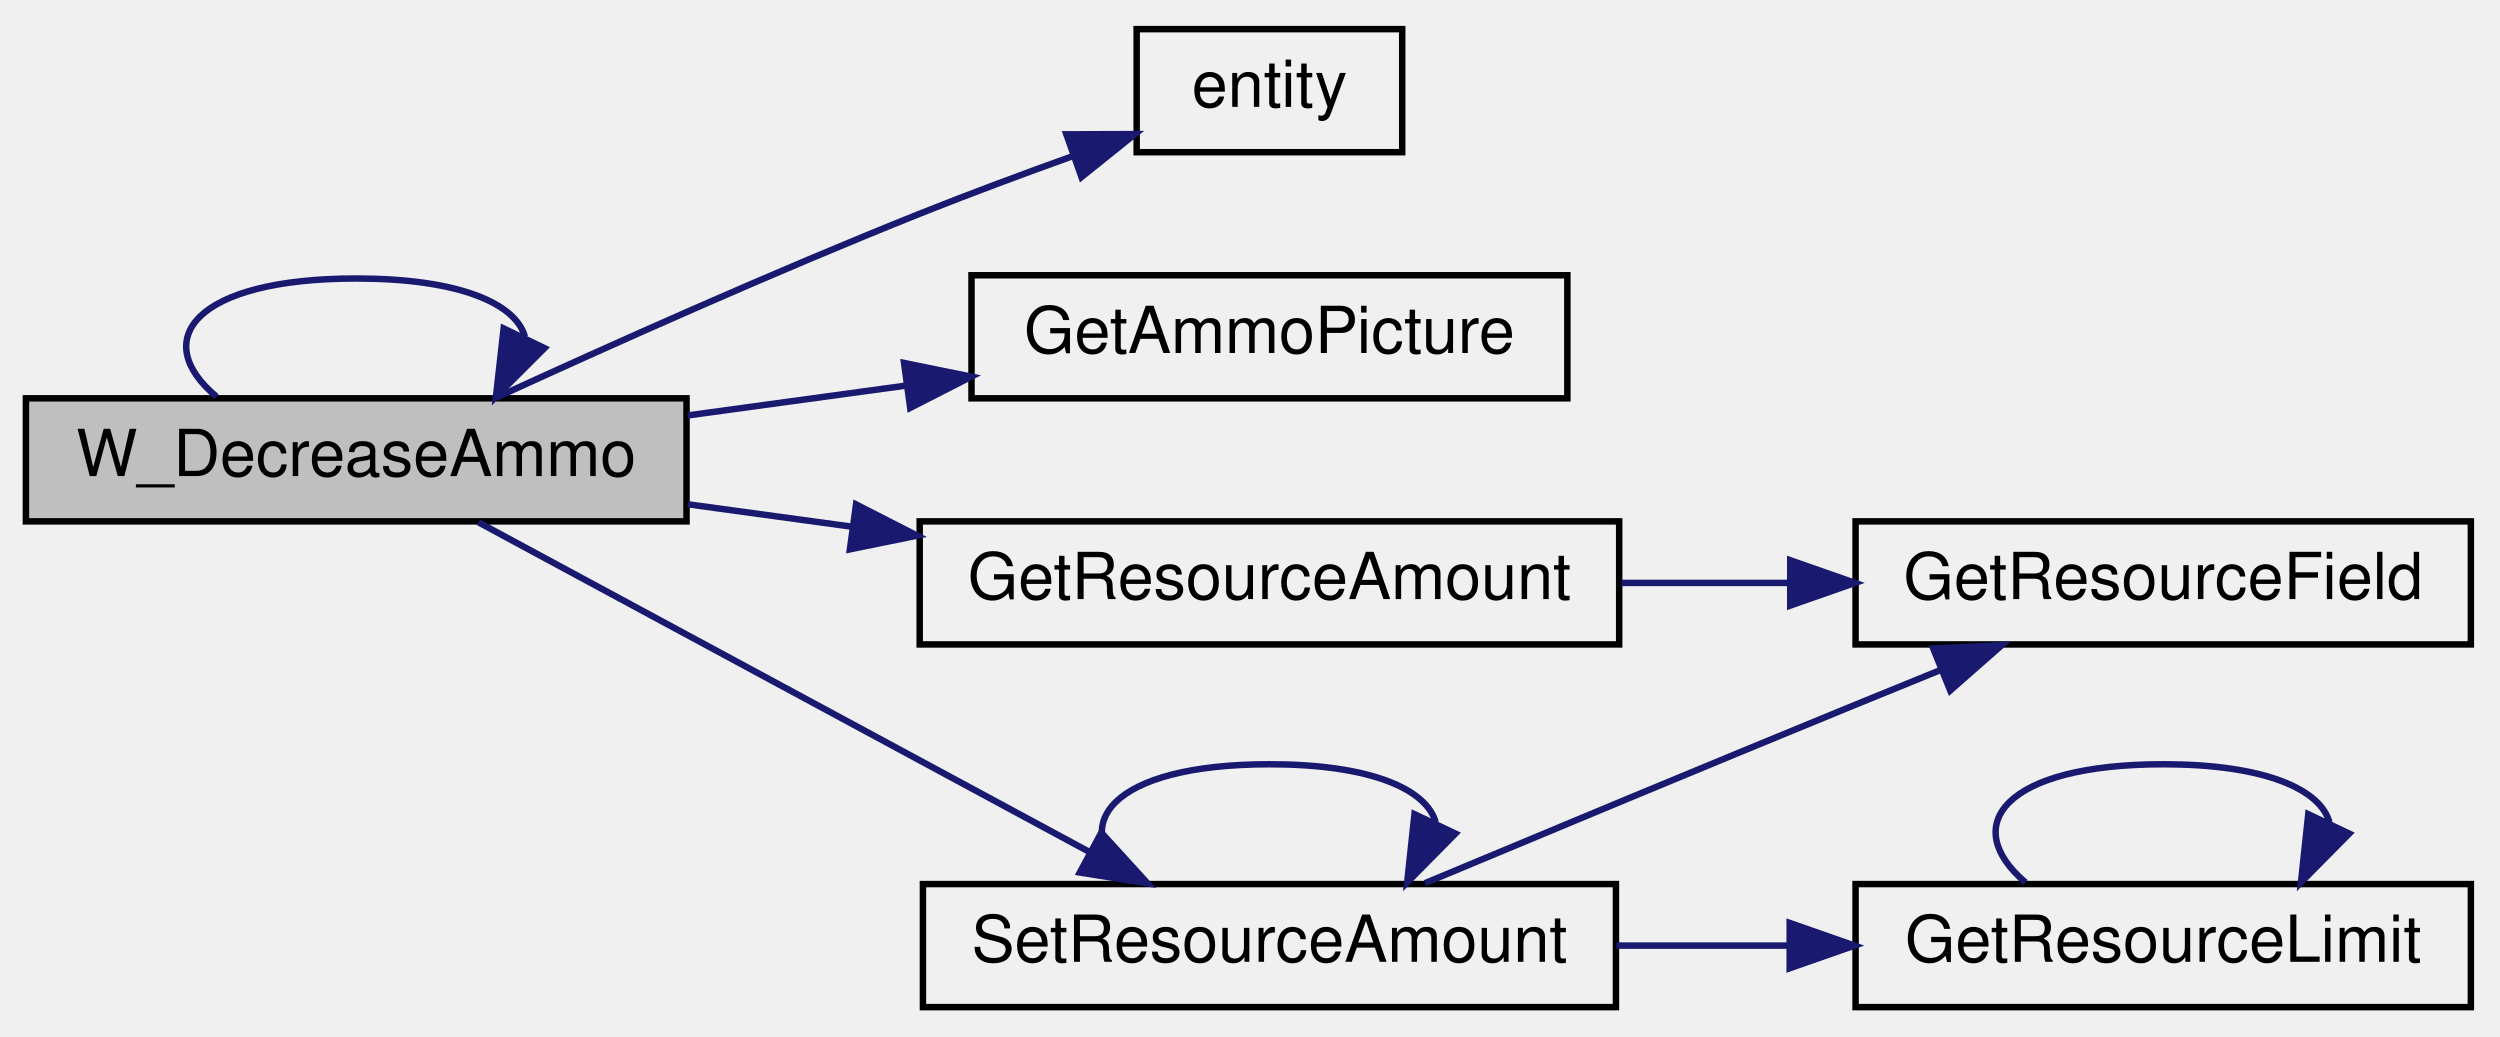
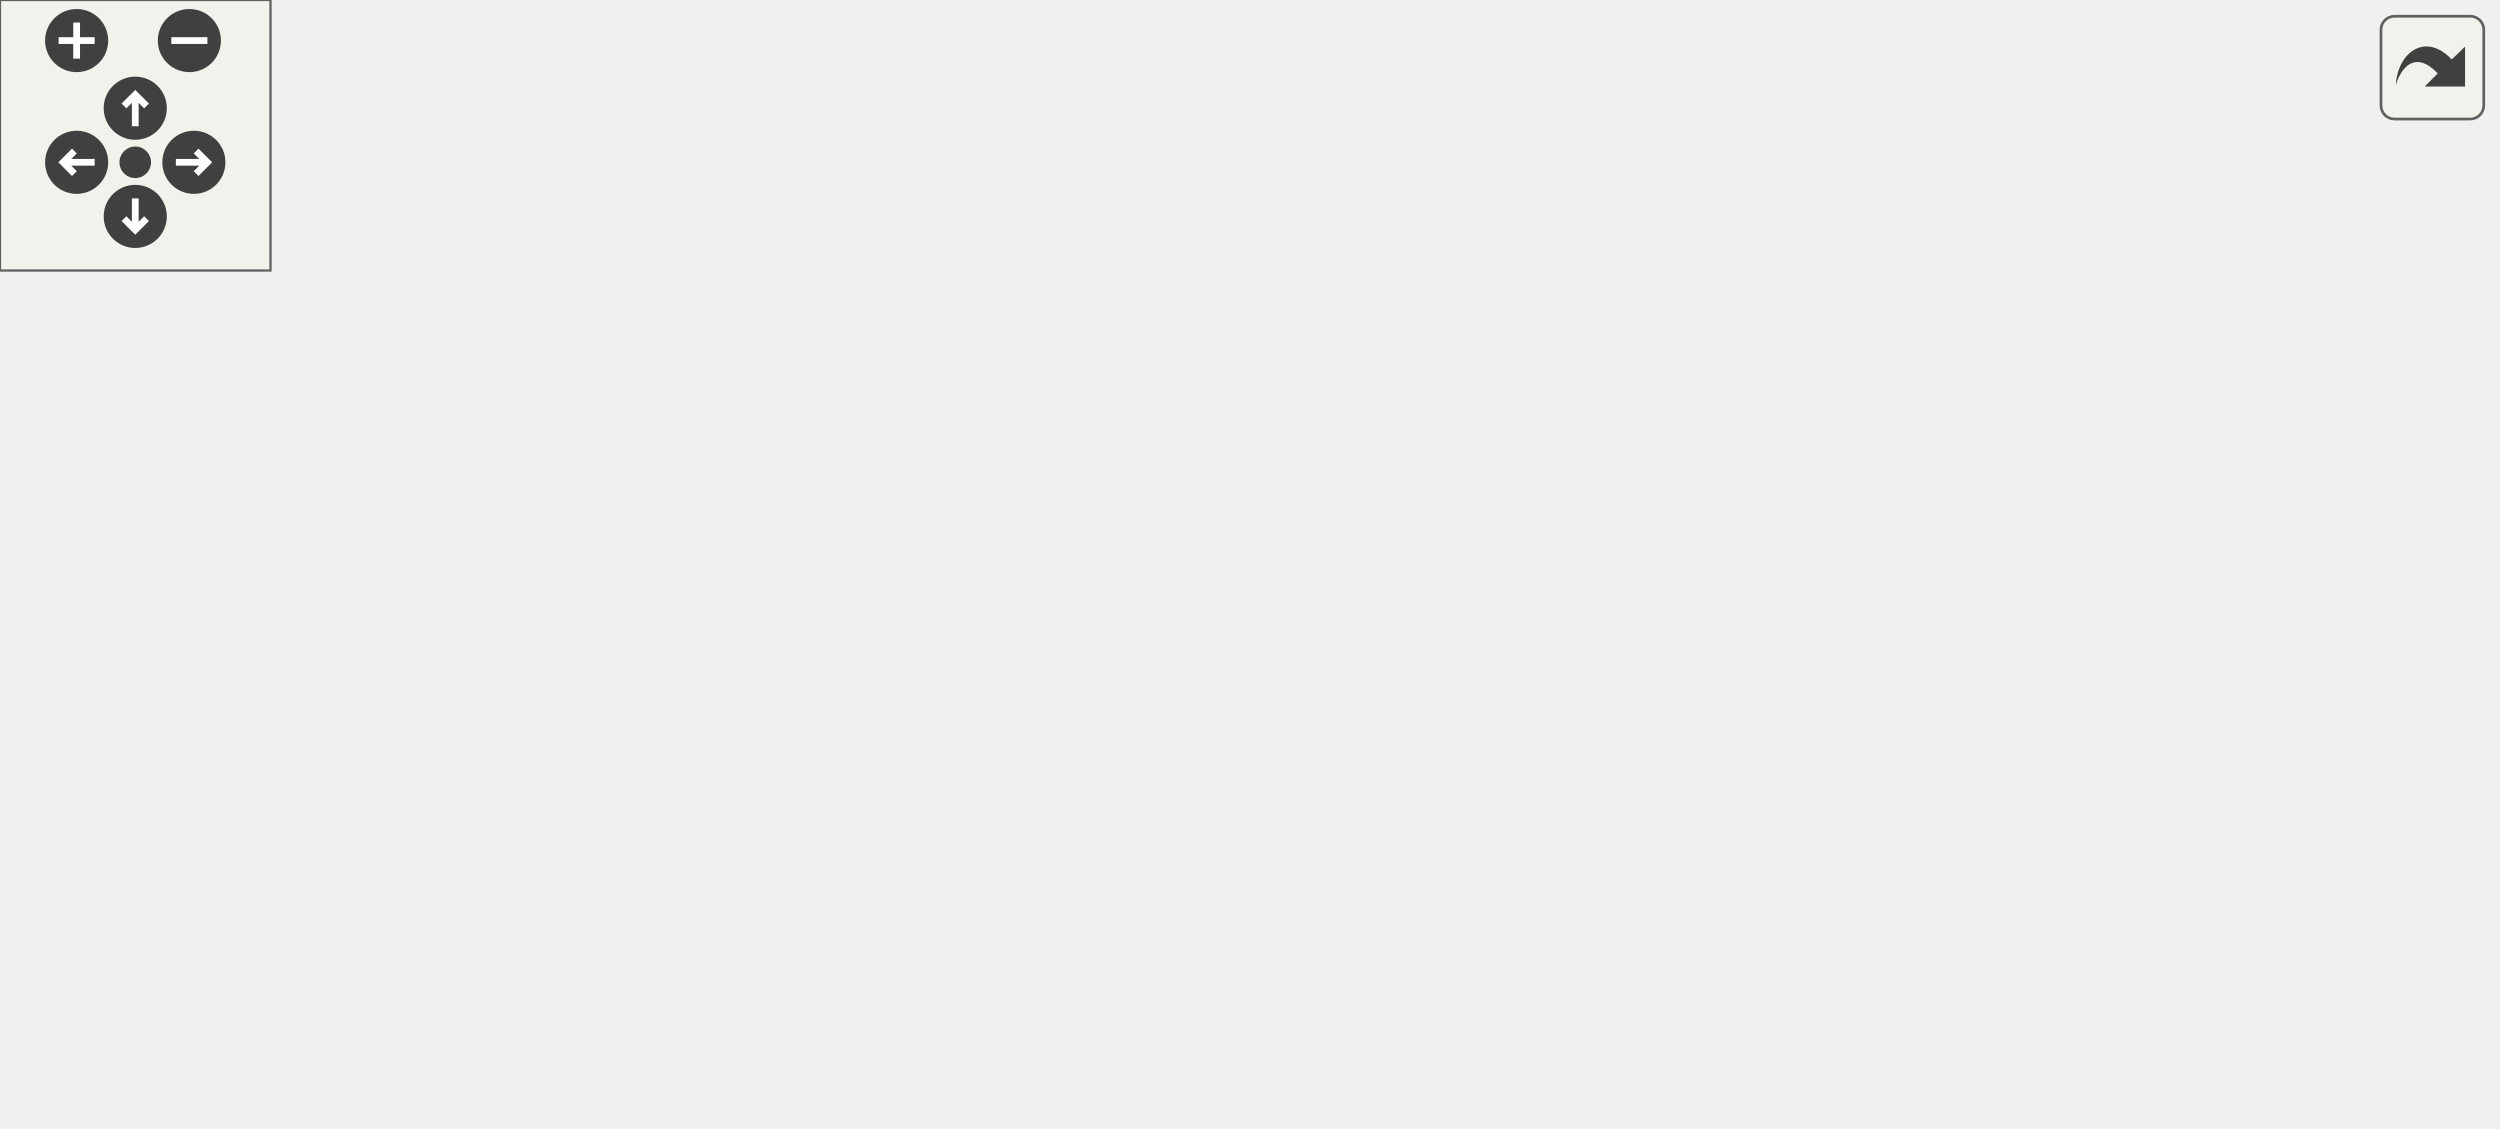
- <svg xmlns="http://www.w3.org/2000/svg" xmlns:xlink="http://www.w3.org/1999/xlink" width="386pt" height="160pt" viewBox="0.00 0.00 386.00 160.00">
-   <g id="graph0" class="graph" transform="scale(1 1) rotate(0) translate(4 156)">
-     <g id="node1" class="node">
-       <polygon fill="#bfbfbf" stroke="black" points="0,-75.5 0,-94.5 102,-94.5 102,-75.5 0,-75.5" />
-       <text text-anchor="middle" x="51" y="-82.5" font-family="Helvetica,sans-Serif" font-size="10.00">W_DecreaseAmmo</text>
+ <svg xmlns="http://www.w3.org/2000/svg" xmlns:xlink="http://www.w3.org/1999/xlink" id="main" version="1.1" xml:space="preserve">
+   <style type="text/css">
+ .edge:hover path { stroke: red; }
+ .edge:hover polygon { stroke: red; fill: red; }
+ </style>
+   <defs>
+     <circle id="rim" cx="0" cy="0" r="7" />
+     <circle id="rim2" cx="0" cy="0" r="3.5" />
+     <g id="zoomPlus">
+       <use xlink:href="#rim" fill="#404040">
+         <set attributeName="fill" to="#808080" begin="zoomplus.mouseover" end="zoomplus.mouseout" />
+       </use>
+       <path d="M-4,0h8M0,-4v8" fill="none" stroke="white" stroke-width="1.5" pointer-events="none" />
    </g>
-     <g id="edge10" class="edge">
-       <path fill="none" stroke="midnightblue" d="M29.422,-94.757C18.924,-103.565 26.117,-113 51,-113 66.941,-113 75.621,-109.128 77.042,-104.029" />
-       <polygon fill="midnightblue" stroke="midnightblue" points="80.069,-102.249 72.578,-94.757 73.762,-105.286 80.069,-102.249" />
+     <g id="zoomMin">
+       <use xlink:href="#rim" fill="#404040">
+         <set attributeName="fill" to="#808080" begin="zoomminus.mouseover" end="zoomminus.mouseout" />
+       </use>
+       <path d="M-4,0h8" fill="none" stroke="white" stroke-width="1.5" pointer-events="none" />
    </g>
-     <g id="node2" class="node">
-       <g id="a_node2">
-         <a xlink:href="../../d4/d0c/csprogsdefs_8qc.html#acbb54a239d76062465dccbc6a6c6e464" target="_top" xlink:title="entity">
-           <polygon fill="none" stroke="black" points="171.5,-132.5 171.5,-151.5 212.5,-151.5 212.5,-132.5 171.5,-132.5" />
-           <text text-anchor="middle" x="192" y="-139.5" font-family="Helvetica,sans-Serif" font-size="10.00">entity</text>
-         </a>
+     <g id="dirArrow">
+       <path fill="none" stroke="white" stroke-width="1.5" d="M0,-3.0v7 M-2.5,-0.5L0,-3.0L2.5,-0.5" />
+     </g>
+     <g id="resetDef">
+       <use xlink:href="#rim2" fill="#404040">
+         <set attributeName="fill" to="#808080" begin="reset.mouseover" end="reset.mouseout" />
+       </use>
+     </g>
+   </defs>
+   <svg id="graph" class="graph">
+     <g id="viewport">
+       <g id="node1" class="node">
+         <polygon fill="#bfbfbf" stroke="black" points="0,-113.5 0,-132.5 102,-132.5 102,-113.5 0,-113.5" />
+         <text text-anchor="middle" x="51" y="-120.5" font-family="Helvetica,sans-Serif" font-size="10.00">W_DecreaseAmmo</text>
+       </g>
+       <g id="edge11" class="edge">
+         <path fill="none" stroke="midnightblue" d="M29.422,-132.757C18.924,-141.565 26.117,-151 51,-151 66.941,-151 75.621,-147.128 77.042,-142.029" />
+         <polygon fill="midnightblue" stroke="midnightblue" points="80.069,-140.249 72.578,-132.757 73.762,-143.286 80.069,-140.249" />
+       </g>
+       <g id="node2" class="node">
+         <g id="a_node2">
+           <a xlink:href="../../d4/d0c/csprogsdefs_8qc.html#acbb54a239d76062465dccbc6a6c6e464" target="_top" xlink:title="entity">
+             <polygon fill="none" stroke="black" points="171.5,-170.5 171.5,-189.5 212.5,-189.5 212.5,-170.5 171.5,-170.5" />
+             <text text-anchor="middle" x="192" y="-177.5" font-family="Helvetica,sans-Serif" font-size="10.00">entity</text>
+           </a>
+         </g>
+       </g>
+       <g id="edge1" class="edge">
+         <path fill="none" stroke="midnightblue" d="M72.676,-132.636C89.987,-140.583 115.415,-151.975 138,-161 145.659,-164.06 154.026,-167.167 161.804,-169.958" />
+         <polygon fill="midnightblue" stroke="midnightblue" points="160.646,-173.261 171.241,-173.296 162.981,-166.661 160.646,-173.261" />
+       </g>
+       <g id="node3" class="node">
+         <g id="a_node3">
+           <a xlink:href="../../d0/d2b/weapons_2all_8qc.html#ab168af5e2615b44e7d6bb07022b09886" target="_top" xlink:title="GetAmmoPicture">
+             <polygon fill="none" stroke="black" points="146,-132.5 146,-151.5 238,-151.5 238,-132.5 146,-132.5" />
+             <text text-anchor="middle" x="192" y="-139.5" font-family="Helvetica,sans-Serif" font-size="10.00">GetAmmoPicture</text>
+           </a>
+         </g>
+       </g>
+       <g id="edge2" class="edge">
+         <path fill="none" stroke="midnightblue" d="M102.182,-129.859C113.137,-131.357 124.788,-132.949 135.922,-134.471" />
+         <polygon fill="midnightblue" stroke="midnightblue" points="135.585,-137.958 145.967,-135.844 136.533,-131.022 135.585,-137.958" />
+       </g>
+       <g id="node4" class="node">
+         <g id="a_node4">
+           <a xlink:href="../../d5/d09/resources_8qc.html#a41987053c5ea9c2c1c31b808887845e9" target="_top" xlink:title="Returns the current amount of resource the given entity has. ">
+             <polygon fill="none" stroke="black" points="298,-94.5 298,-113.5 406,-113.5 406,-94.5 298,-94.5" />
+             <text text-anchor="middle" x="352" y="-101.5" font-family="Helvetica,sans-Serif" font-size="10.00">GetResourceAmount</text>
+           </a>
+         </g>
+       </g>
+       <g id="edge3" class="edge">
+         <path fill="none" stroke="midnightblue" d="M102.046,-119.82C153.067,-116.578 232.37,-111.538 287.719,-108.021" />
+         <polygon fill="midnightblue" stroke="midnightblue" points="288.005,-111.51 297.763,-107.383 287.561,-104.524 288.005,-111.51" />
+       </g>
+       <g id="node6" class="node">
+         <g id="a_node6">
+           <a xlink:href="../../d5/d09/resources_8qc.html#aeb1e1a4f093400cfefbf59332798a93d" target="_top" xlink:title="Sets the current amount of resource the given entity will have. ">
+             <polygon fill="none" stroke="black" points="138.5,-38.5 138.5,-57.5 245.5,-57.5 245.5,-38.5 138.5,-38.5" />
+             <text text-anchor="middle" x="192" y="-45.5" font-family="Helvetica,sans-Serif" font-size="10.00">SetResourceAmount</text>
+           </a>
+         </g>
+       </g>
+       <g id="edge5" class="edge">
+         <path fill="none" stroke="midnightblue" d="M69.887,-113.349C93.762,-100.466 136.253,-77.54 164.026,-62.554" />
+         <polygon fill="midnightblue" stroke="midnightblue" points="166.043,-65.443 173.181,-57.614 162.719,-59.283 166.043,-65.443" />
+       </g>
+       <g id="node5" class="node">
+         <g id="a_node5">
+           <a xlink:href="../../d5/d09/resources_8qc.html#a71dd6195c49049c92fe8bd28377ea1cf" target="_top" xlink:title="Converts resource type (a RESOURCE_* constant) to entity field. ">
+             <polygon fill="none" stroke="black" points="458.5,-47.5 458.5,-66.5 553.5,-66.5 553.5,-47.5 458.5,-47.5" />
+             <text text-anchor="middle" x="506" y="-54.5" font-family="Helvetica,sans-Serif" font-size="10.00">GetResourceField</text>
+           </a>
+         </g>
+       </g>
+       <g id="edge4" class="edge">
+         <path fill="none" stroke="midnightblue" d="M389.28,-94.425C399.865,-91.519 411.426,-88.237 422,-85 437.241,-80.335 453.916,-74.796 468.294,-69.881" />
+         <polygon fill="midnightblue" stroke="midnightblue" points="469.52,-73.161 477.836,-66.597 467.242,-66.542 469.52,-73.161" />
+       </g>
+       <g id="edge8" class="edge">
+         <path fill="none" stroke="midnightblue" d="M170.422,-57.757C159.924,-66.565 167.117,-76 192,-76 207.941,-76 216.621,-72.128 218.042,-67.029" />
+         <polygon fill="midnightblue" stroke="midnightblue" points="221.069,-65.249 213.578,-57.757 214.762,-68.285 221.069,-65.249" />
+       </g>
+       <g id="node7" class="node">
+         <g id="a_node7">
+           <a xlink:href="../../d5/d09/resources_8qc.html#af36a97298b550267aad36794d0f66c0f" target="_top" xlink:title="Returns the maximum amount of the given resource. ">
+             <polygon fill="none" stroke="black" points="304.5,-38.5 304.5,-57.5 399.5,-57.5 399.5,-38.5 304.5,-38.5" />
+             <text text-anchor="middle" x="352" y="-45.5" font-family="Helvetica,sans-Serif" font-size="10.00">GetResourceLimit</text>
+           </a>
+         </g>
+       </g>
+       <g id="edge6" class="edge">
+         <path fill="none" stroke="midnightblue" d="M245.612,-48C261.223,-48 278.388,-48 294.25,-48" />
+         <polygon fill="midnightblue" stroke="midnightblue" points="294.456,-51.5 304.456,-48 294.456,-44.5 294.456,-51.5" />
+       </g>
+       <g id="node8" class="node">
+         <g id="a_node8">
+           <a xlink:href="../../d5/d09/resources_8qc.html#a23a90e7288eaba490cdcc7941274f254" target="_top" xlink:title="Sets the resource amount of an entity without calling any hooks. ">
+             <polygon fill="none" stroke="black" points="282,-0.5 282,-19.5 422,-19.5 422,-0.5 282,-0.5" />
+             <text text-anchor="middle" x="352" y="-7.5" font-family="Helvetica,sans-Serif" font-size="10.00">SetResourceAmountExplicit</text>
+           </a>
+         </g>
+       </g>
+       <g id="edge9" class="edge">
+         <path fill="none" stroke="midnightblue" d="M232.87,-38.411C253.72,-33.397 279.435,-27.212 301.543,-21.895" />
+         <polygon fill="midnightblue" stroke="midnightblue" points="302.512,-25.262 311.417,-19.52 300.875,-18.456 302.512,-25.262" />
+       </g>
+       <g id="edge7" class="edge">
+         <path fill="none" stroke="midnightblue" d="M328.264,-57.757C316.717,-66.565 324.629,-76 352,-76 369.962,-76 379.544,-71.937 380.746,-66.654" />
+         <polygon fill="midnightblue" stroke="midnightblue" points="383.692,-64.753 375.736,-57.757 377.593,-68.188 383.692,-64.753" />
+       </g>
+       <g id="edge10" class="edge">
+         <path fill="none" stroke="midnightblue" d="M389.28,-19.575C399.865,-22.481 411.426,-25.763 422,-29 437.241,-33.665 453.916,-39.204 468.294,-44.119" />
+         <polygon fill="midnightblue" stroke="midnightblue" points="467.242,-47.458 477.836,-47.403 469.52,-40.839 467.242,-47.458" />
      </g>
    </g>
-     <g id="edge1" class="edge">
-       <path fill="none" stroke="midnightblue" d="M72.676,-94.636C89.987,-102.583 115.415,-113.975 138,-123 145.659,-126.06 154.026,-129.167 161.804,-131.958" />
-       <polygon fill="midnightblue" stroke="midnightblue" points="160.646,-135.261 171.241,-135.296 162.981,-128.661 160.646,-135.261" />
+   </svg>
+   <g id="navigator" transform="translate(0 0)" fill="#404254">
+     <rect fill="#f2f5e9" fill-opacity="0.5" stroke="#606060" stroke-width=".5" x="0" y="0" width="60" height="60" />
+     <use id="zoomplus" xlink:href="#zoomPlus" x="17" y="9" />
+     <use id="zoomminus" xlink:href="#zoomMin" x="42" y="9" />
+     <use id="reset" xlink:href="#resetDef" x="30" y="36" />
+     <g id="arrowUp" xlink:href="#dirArrow" transform="translate(30 24)">
+       <use xlink:href="#rim" fill="#404040">
+         <set attributeName="fill" to="#808080" begin="arrowUp.mouseover" end="arrowUp.mouseout" />
+       </use>
+       <path fill="none" stroke="white" stroke-width="1.5" d="M0,-3.0v7 M-2.5,-0.5L0,-3.0L2.5,-0.5" />
    </g>
-     <g id="node3" class="node">
-       <g id="a_node3">
-         <a xlink:href="../../d0/d2b/weapons_2all_8qc.html#ab168af5e2615b44e7d6bb07022b09886" target="_top" xlink:title="GetAmmoPicture">
-           <polygon fill="none" stroke="black" points="146,-94.5 146,-113.5 238,-113.5 238,-94.5 146,-94.5" />
-           <text text-anchor="middle" x="192" y="-101.5" font-family="Helvetica,sans-Serif" font-size="10.00">GetAmmoPicture</text>
-         </a>
-       </g>
+     <g id="arrowRight" xlink:href="#dirArrow" transform="rotate(90) translate(36 -43)">
+       <use xlink:href="#rim" fill="#404040">
+         <set attributeName="fill" to="#808080" begin="arrowRight.mouseover" end="arrowRight.mouseout" />
+       </use>
+       <path fill="none" stroke="white" stroke-width="1.5" d="M0,-3.0v7 M-2.5,-0.5L0,-3.0L2.5,-0.5" />
    </g>
-     <g id="edge2" class="edge">
-       <path fill="none" stroke="midnightblue" d="M102.182,-91.859C113.137,-93.357 124.788,-94.949 135.922,-96.471" />
-       <polygon fill="midnightblue" stroke="midnightblue" points="135.585,-99.958 145.967,-97.844 136.533,-93.022 135.585,-99.958" />
+     <g id="arrowDown" xlink:href="#dirArrow" transform="rotate(180) translate(-30 -48)">
+       <use xlink:href="#rim" fill="#404040">
+         <set attributeName="fill" to="#808080" begin="arrowDown.mouseover" end="arrowDown.mouseout" />
+       </use>
+       <path fill="none" stroke="white" stroke-width="1.5" d="M0,-3.0v7 M-2.5,-0.5L0,-3.0L2.5,-0.5" />
    </g>
-     <g id="node4" class="node">
-       <g id="a_node4">
-         <a xlink:href="../../d5/d09/resources_8qc.html#a41987053c5ea9c2c1c31b808887845e9" target="_top" xlink:title="Returns the current amount of resource the given entity has. ">
-           <polygon fill="none" stroke="black" points="138,-56.5 138,-75.5 246,-75.5 246,-56.5 138,-56.5" />
-           <text text-anchor="middle" x="192" y="-63.5" font-family="Helvetica,sans-Serif" font-size="10.00">GetResourceAmount</text>
-         </a>
-       </g>
-     </g>
-     <g id="edge3" class="edge">
-       <path fill="none" stroke="midnightblue" d="M102.182,-78.141C110.454,-77.01 119.123,-75.825 127.666,-74.657" />
-       <polygon fill="midnightblue" stroke="midnightblue" points="128.173,-78.121 137.607,-73.298 127.225,-71.185 128.173,-78.121" />
-     </g>
-     <g id="node6" class="node">
-       <g id="a_node6">
-         <a xlink:href="../../d5/d09/resources_8qc.html#aeb1e1a4f093400cfefbf59332798a93d" target="_top" xlink:title="Sets the current amount of resource the given entity will have. ">
-           <polygon fill="none" stroke="black" points="138.5,-0.5 138.5,-19.5 245.5,-19.5 245.5,-0.5 138.5,-0.5" />
-           <text text-anchor="middle" x="192" y="-7.5" font-family="Helvetica,sans-Serif" font-size="10.00">SetResourceAmount</text>
-         </a>
-       </g>
-     </g>
-     <g id="edge5" class="edge">
-       <path fill="none" stroke="midnightblue" d="M69.887,-75.349C93.762,-62.467 136.253,-39.54 164.026,-24.554" />
-       <polygon fill="midnightblue" stroke="midnightblue" points="166.043,-27.443 173.181,-19.614 162.719,-21.283 166.043,-27.443" />
-     </g>
-     <g id="node5" class="node">
-       <g id="a_node5">
-         <a xlink:href="../../d5/d09/resources_8qc.html#a71dd6195c49049c92fe8bd28377ea1cf" target="_top" xlink:title="Converts resource type (a RESOURCE_* constant) to entity field. ">
-           <polygon fill="none" stroke="black" points="282.5,-56.5 282.5,-75.5 377.5,-75.5 377.5,-56.5 282.5,-56.5" />
-           <text text-anchor="middle" x="330" y="-63.5" font-family="Helvetica,sans-Serif" font-size="10.00">GetResourceField</text>
-         </a>
-       </g>
-     </g>
-     <g id="edge4" class="edge">
-       <path fill="none" stroke="midnightblue" d="M246.36,-66C254.825,-66 263.608,-66 272.149,-66" />
-       <polygon fill="midnightblue" stroke="midnightblue" points="272.411,-69.5 282.411,-66 272.411,-62.5 272.411,-69.5" />
-     </g>
-     <g id="edge6" class="edge">
-       <path fill="none" stroke="midnightblue" d="M216.025,-19.645C233.979,-27.148 259.55,-37.796 282,-47 286.448,-48.824 291.138,-50.734 295.764,-52.611" />
-       <polygon fill="midnightblue" stroke="midnightblue" points="294.489,-55.871 305.071,-56.38 297.116,-49.383 294.489,-55.871" />
-     </g>
-     <g id="edge9" class="edge">
-       <path fill="none" stroke="midnightblue" d="M170.73,-19.757C160.383,-28.565 167.473,-38 192,-38 207.713,-38 216.269,-34.128 217.67,-29.029" />
-       <polygon fill="midnightblue" stroke="midnightblue" points="220.719,-27.291 213.27,-19.757 214.395,-30.292 220.719,-27.291" />
-     </g>
-     <g id="node7" class="node">
-       <g id="a_node7">
-         <a xlink:href="../../d5/d09/resources_8qc.html#af36a97298b550267aad36794d0f66c0f" target="_top" xlink:title="Returns the maximum amount of the given resource. ">
-           <polygon fill="none" stroke="black" points="282.5,-0.5 282.5,-19.5 377.5,-19.5 377.5,-0.5 282.5,-0.5" />
-           <text text-anchor="middle" x="330" y="-7.5" font-family="Helvetica,sans-Serif" font-size="10.00">GetResourceLimit</text>
-         </a>
-       </g>
-     </g>
-     <g id="edge7" class="edge">
-       <path fill="none" stroke="midnightblue" d="M245.581,-10C254.284,-10 263.344,-10 272.146,-10" />
-       <polygon fill="midnightblue" stroke="midnightblue" points="272.326,-13.5 282.326,-10 272.326,-6.5 272.326,-13.5" />
-     </g>
-     <g id="edge8" class="edge">
-       <path fill="none" stroke="midnightblue" d="M308.73,-19.757C298.383,-28.565 305.473,-38 330,-38 345.713,-38 354.269,-34.128 355.67,-29.029" />
-       <polygon fill="midnightblue" stroke="midnightblue" points="358.719,-27.291 351.27,-19.757 352.395,-30.292 358.719,-27.291" />
+     <g id="arrowLeft" xlink:href="#dirArrow" transform="rotate(270) translate(-36 17)">
+       <use xlink:href="#rim" fill="#404040">
+         <set attributeName="fill" to="#808080" begin="arrowLeft.mouseover" end="arrowLeft.mouseout" />
+       </use>
+       <path fill="none" stroke="white" stroke-width="1.5" d="M0,-3.0v7 M-2.5,-0.5L0,-3.0L2.5,-0.5" />
    </g>
  </g>
+   <svg viewBox="0 0 15 15" width="100%" height="30px" preserveAspectRatio="xMaxYMin meet">
+     <g id="arrow_out" transform="scale(0.3 0.3)">
+       <a xlink:href="weaponsystem_8qc_a06b2f0eed9468ff1724e9d1e6995dbd2_cgraph_org.svg" target="_base">
+         <rect id="button" ry="5" rx="5" y="6" x="6" height="38" width="38" fill="#f2f5e9" fill-opacity="0.5" stroke="#606060" stroke-width="1.0" />
+         <path id="arrow" d="M 11.5,31.437 C 11.94,20.098 22.043,11.323 32.159,21.979 L 37.069,17.246 C 37.069,17.246 37.088,32 37.088,32 L 22.16,31.978 C 22.16,31.978 26.998,27.14 26.998,27.14 C 18.529,18.264 13.292,25.23 11.5,31.437 z" style="fill:#404040;" />
+       </a>
+     </g>
+   </svg>
</svg>
